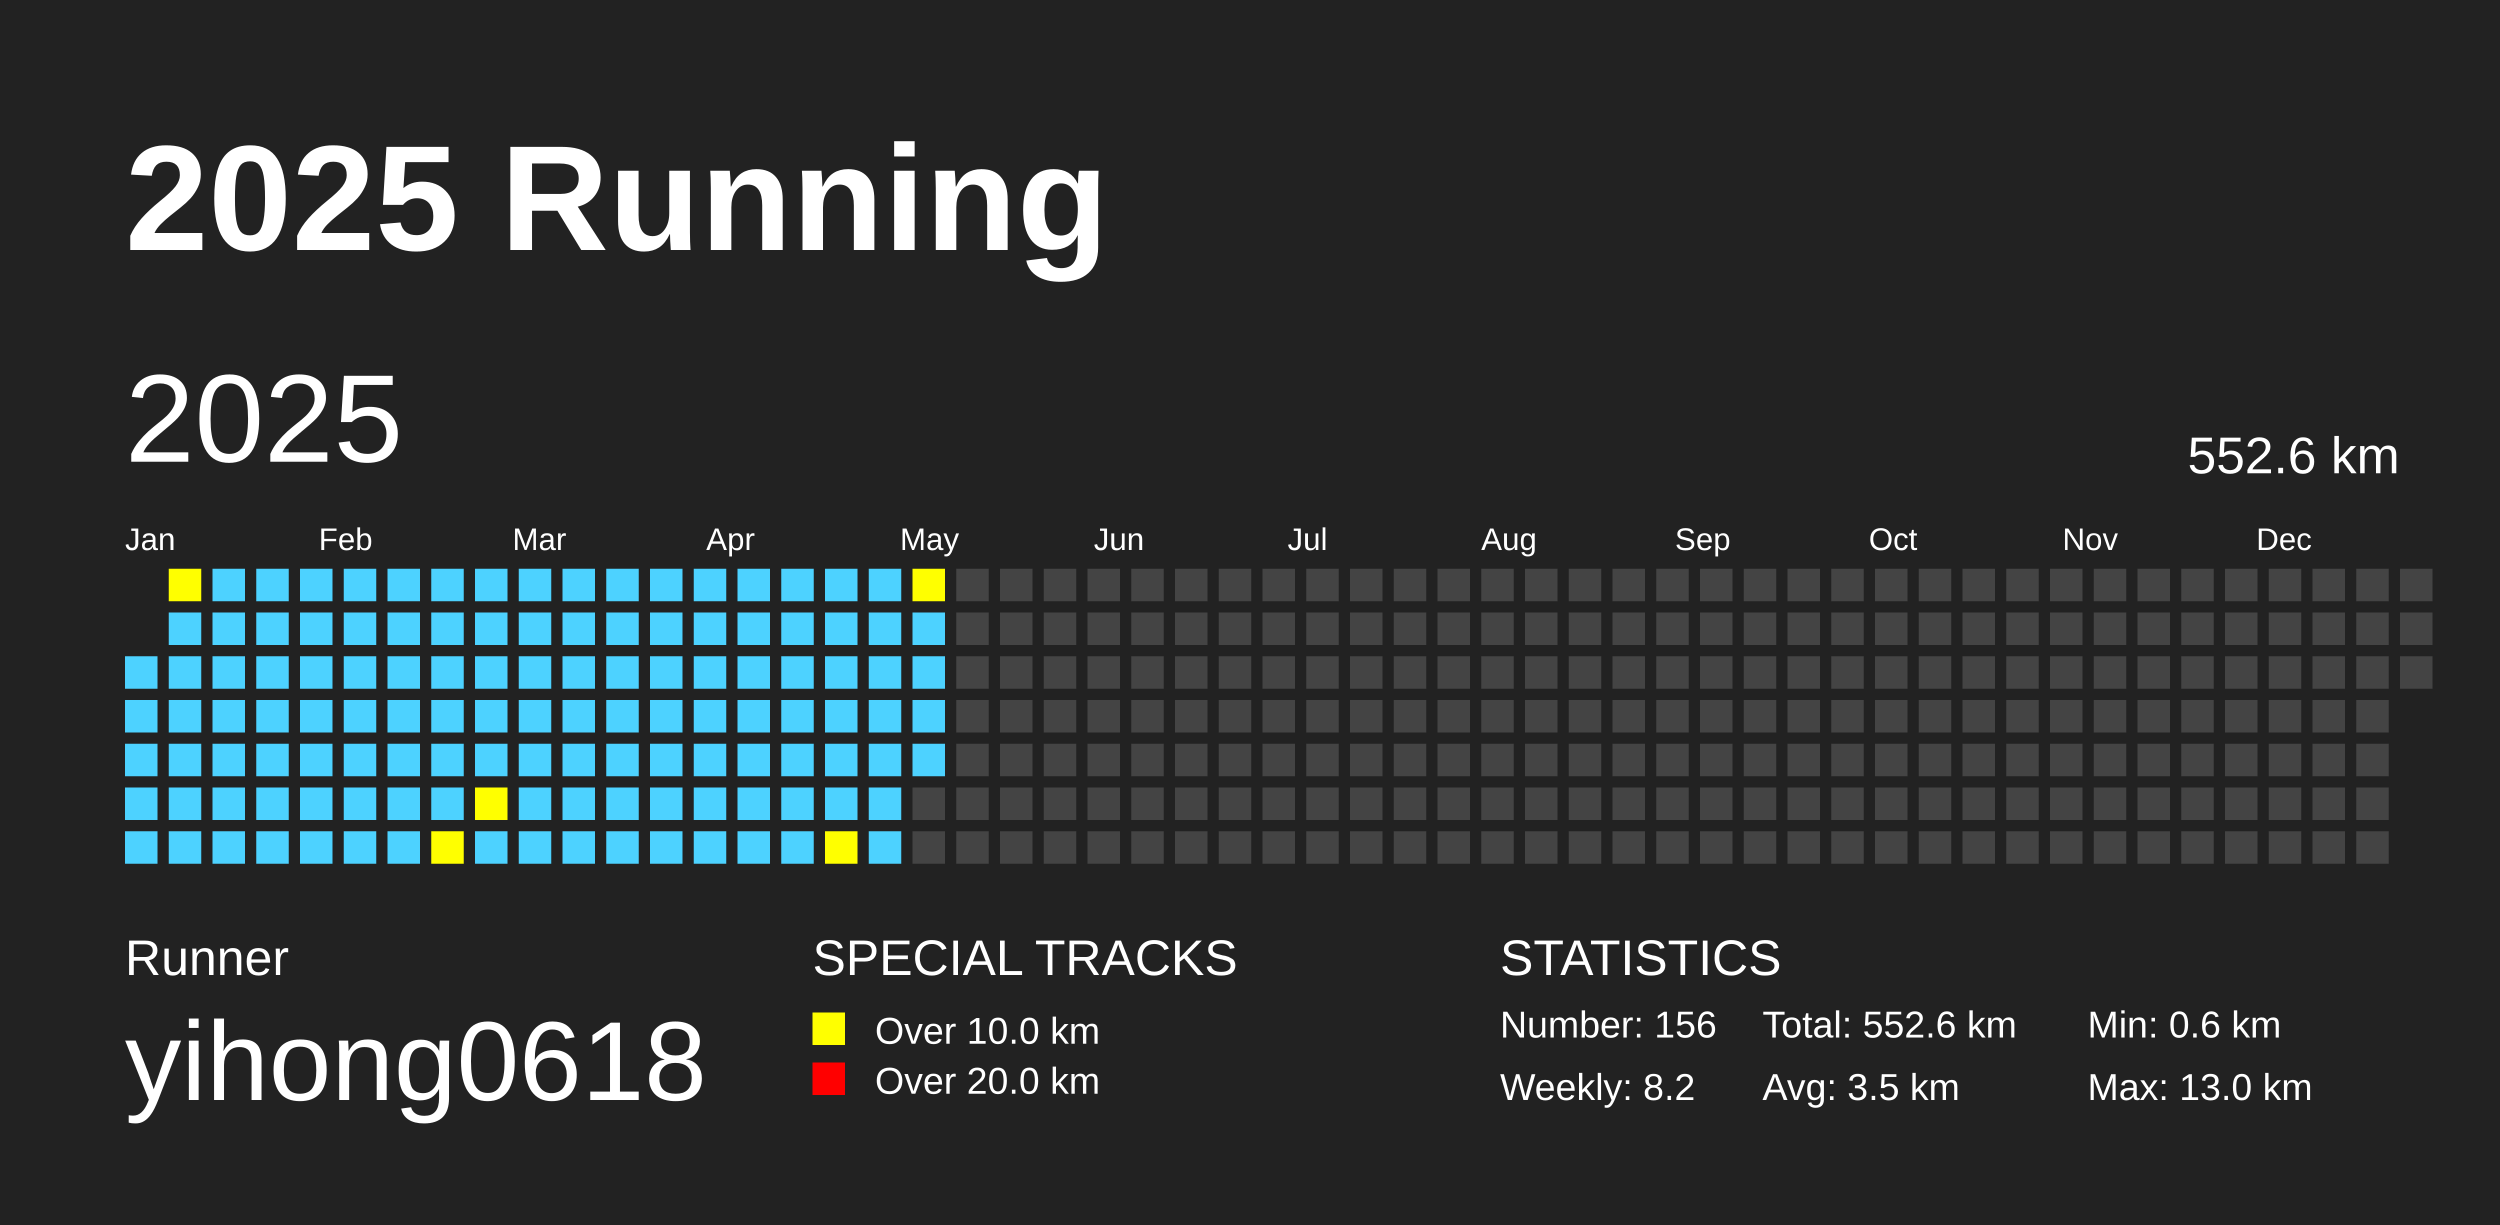
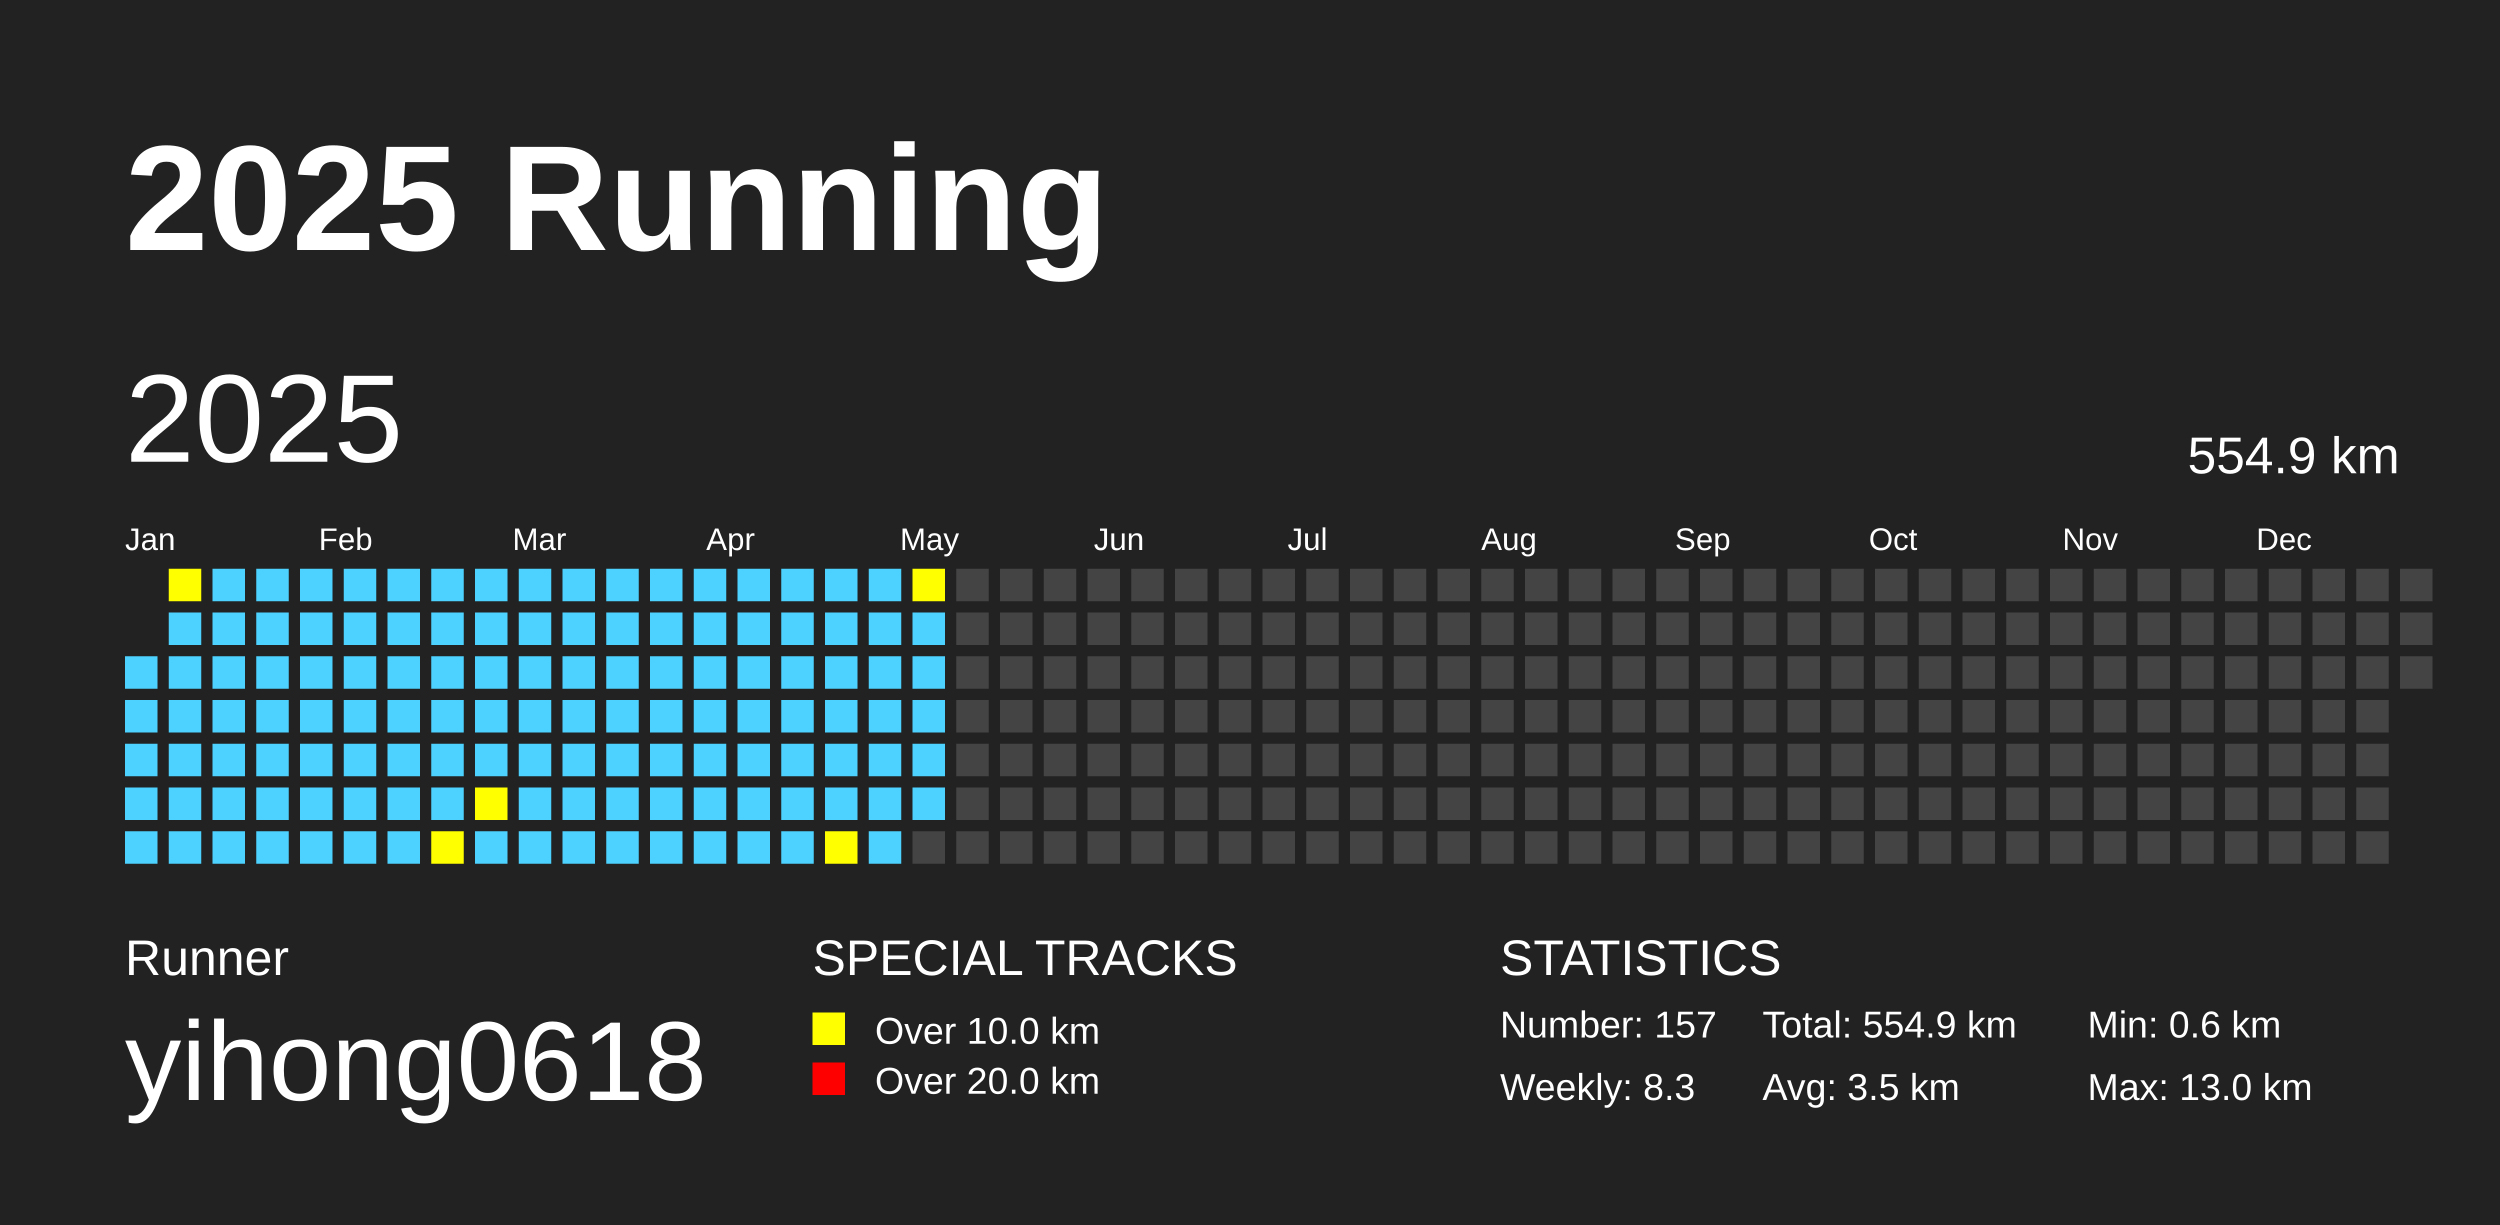
<svg xmlns="http://www.w3.org/2000/svg" baseProfile="full" height="98mm" version="1.1" viewBox="0,0,200,98" width="200mm">
  <defs />
  <rect fill="#222222" height="98" width="200" x="0" y="0" />
  <text fill="#FFFFFF" style="font-size:12px; font-family:Arial; font-weight:bold;" x="10" y="20">2025 Running</text>
  <text fill="#FFFFFF" style="font-size:4px; font-family:Arial" x="10" y="78">Runner</text>
  <text fill="#FFFFFF" style="font-size:9px; font-family:Arial" x="10" y="88">yihong0618</text>
  <text fill="#FFFFFF" style="font-size:4px; font-family:Arial" x="65" y="78">SPECIAL TRACKS</text>
  <rect fill="yellow" height="2.6" width="2.6" x="65" y="81" />
  <text fill="#FFFFFF" style="font-size:3px; font-family:Arial" x="70" y="83.5">Over 10.0 km</text>
  <rect fill="red" height="2.6" width="2.6" x="65" y="85" />
  <text fill="#FFFFFF" style="font-size:3px; font-family:Arial" x="70" y="87.5">Over 20.0 km</text>
  <text fill="#FFFFFF" style="font-size:4px; font-family:Arial" x="120" y="78">STATISTICS</text>
-   <text fill="#FFFFFF" style="font-size:3px; font-family:Arial" x="120" y="83">Number: 156</text>
-   <text fill="#FFFFFF" style="font-size:3px; font-family:Arial" x="120" y="88">Weekly: 8.2</text>
-   <text fill="#FFFFFF" style="font-size:3px; font-family:Arial" x="141" y="83">Total: 552.6 km</text>
+   <text fill="#FFFFFF" style="font-size:3px; font-family:Arial" x="120" y="83">Number: 157</text>
+   <text fill="#FFFFFF" style="font-size:3px; font-family:Arial" x="120" y="88">Weekly: 8.3</text>
+   <text fill="#FFFFFF" style="font-size:3px; font-family:Arial" x="141" y="83">Total: 554.9 km</text>
  <text fill="#FFFFFF" style="font-size:3px; font-family:Arial" x="141" y="88">Avg: 3.5 km</text>
  <text fill="#FFFFFF" style="font-size:3px; font-family:Arial" x="167" y="83">Min: 0.6 km</text>
  <text fill="#FFFFFF" style="font-size:3px; font-family:Arial" x="167" y="88">Max: 13.0 km</text>
  <text dominant-baseline="hanging" fill="#FFFFFF" style="font-size:10.0px; font-family:Arial;" x="10" y="30">2025</text>
-   <text dominant-baseline="hanging" fill="#FFFFFF" style="font-size:4.125px; font-family:Arial;" x="175" y="35">552.6 km</text>
+   <text dominant-baseline="hanging" fill="#FFFFFF" style="font-size:4.125px; font-family:Arial;" x="175" y="35">554.9 km</text>
  <text fill="#FFFFFF" style="font-size:2.5px; font-family:Arial" x="10.0" y="44">Jan</text>
  <text fill="#FFFFFF" style="font-size:2.5px; font-family:Arial" x="25.5" y="44">Feb</text>
  <text fill="#FFFFFF" style="font-size:2.5px; font-family:Arial" x="41.0" y="44">Mar</text>
  <text fill="#FFFFFF" style="font-size:2.5px; font-family:Arial" x="56.5" y="44">Apr</text>
  <text fill="#FFFFFF" style="font-size:2.5px; font-family:Arial" x="72.0" y="44">May</text>
  <text fill="#FFFFFF" style="font-size:2.5px; font-family:Arial" x="87.5" y="44">Jun</text>
  <text fill="#FFFFFF" style="font-size:2.5px; font-family:Arial" x="103.0" y="44">Jul</text>
  <text fill="#FFFFFF" style="font-size:2.5px; font-family:Arial" x="118.5" y="44">Aug</text>
  <text fill="#FFFFFF" style="font-size:2.5px; font-family:Arial" x="134.0" y="44">Sep</text>
  <text fill="#FFFFFF" style="font-size:2.5px; font-family:Arial" x="149.5" y="44">Oct</text>
  <text fill="#FFFFFF" style="font-size:2.5px; font-family:Arial" x="165.0" y="44">Nov</text>
  <text fill="#FFFFFF" style="font-size:2.5px; font-family:Arial" x="180.5" y="44">Dec</text>
  <rect fill="#4DD2FF" height="2.6" width="2.6" x="10.0" y="52.5" />
  <rect fill="#4DD2FF" height="2.6" width="2.6" x="10.0" y="56.0" />
  <rect fill="#4DD2FF" height="2.6" width="2.6" x="10.0" y="59.5" />
  <rect fill="#4DD2FF" height="2.6" width="2.6" x="10.0" y="63.0" />
  <rect fill="#4DD2FF" height="2.6" width="2.6" x="10.0" y="66.5" />
  <rect fill="yellow" height="2.6" width="2.6" x="13.5" y="45.5" />
  <rect fill="#4DD2FF" height="2.6" width="2.6" x="13.5" y="49.0" />
  <rect fill="#4DD2FF" height="2.6" width="2.6" x="13.5" y="52.5" />
  <rect fill="#4DD2FF" height="2.6" width="2.6" x="13.5" y="56.0" />
  <rect fill="#4DD2FF" height="2.6" width="2.6" x="13.5" y="59.5" />
  <rect fill="#4DD2FF" height="2.6" width="2.6" x="13.5" y="63.0" />
  <rect fill="#4DD2FF" height="2.6" width="2.6" x="13.5" y="66.5" />
  <rect fill="#4DD2FF" height="2.6" width="2.6" x="17.0" y="45.5" />
  <rect fill="#4DD2FF" height="2.6" width="2.6" x="17.0" y="49.0" />
  <rect fill="#4DD2FF" height="2.6" width="2.6" x="17.0" y="52.5" />
  <rect fill="#4DD2FF" height="2.6" width="2.6" x="17.0" y="56.0" />
  <rect fill="#4DD2FF" height="2.6" width="2.6" x="17.0" y="59.5" />
  <rect fill="#4DD2FF" height="2.6" width="2.6" x="17.0" y="63.0" />
  <rect fill="#4DD2FF" height="2.6" width="2.6" x="17.0" y="66.5" />
  <rect fill="#4DD2FF" height="2.6" width="2.6" x="20.5" y="45.5" />
  <rect fill="#4DD2FF" height="2.6" width="2.6" x="20.5" y="49.0" />
  <rect fill="#4DD2FF" height="2.6" width="2.6" x="20.5" y="52.5" />
  <rect fill="#4DD2FF" height="2.6" width="2.6" x="20.5" y="56.0" />
  <rect fill="#4DD2FF" height="2.6" width="2.6" x="20.5" y="59.5" />
  <rect fill="#4DD2FF" height="2.6" width="2.6" x="20.5" y="63.0" />
  <rect fill="#4DD2FF" height="2.6" width="2.6" x="20.5" y="66.5" />
  <rect fill="#4DD2FF" height="2.6" width="2.6" x="24.0" y="45.5" />
  <rect fill="#4DD2FF" height="2.6" width="2.6" x="24.0" y="49.0" />
  <rect fill="#4DD2FF" height="2.6" width="2.6" x="24.0" y="52.5" />
  <rect fill="#4DD2FF" height="2.6" width="2.6" x="24.0" y="56.0" />
  <rect fill="#4DD2FF" height="2.6" width="2.6" x="24.0" y="59.5" />
  <rect fill="#4DD2FF" height="2.6" width="2.6" x="24.0" y="63.0" />
  <rect fill="#4DD2FF" height="2.6" width="2.6" x="24.0" y="66.5" />
  <rect fill="#4DD2FF" height="2.6" width="2.6" x="27.5" y="45.5" />
  <rect fill="#4DD2FF" height="2.6" width="2.6" x="27.5" y="49.0" />
  <rect fill="#4DD2FF" height="2.6" width="2.6" x="27.5" y="52.5" />
  <rect fill="#4DD2FF" height="2.6" width="2.6" x="27.5" y="56.0" />
  <rect fill="#4DD2FF" height="2.6" width="2.6" x="27.5" y="59.5" />
  <rect fill="#4DD2FF" height="2.6" width="2.6" x="27.5" y="63.0" />
  <rect fill="#4DD2FF" height="2.6" width="2.6" x="27.5" y="66.5" />
  <rect fill="#4DD2FF" height="2.6" width="2.6" x="31.0" y="45.5" />
  <rect fill="#4DD2FF" height="2.6" width="2.6" x="31.0" y="49.0" />
  <rect fill="#4DD2FF" height="2.6" width="2.6" x="31.0" y="52.5" />
  <rect fill="#4DD2FF" height="2.6" width="2.6" x="31.0" y="56.0" />
  <rect fill="#4DD2FF" height="2.6" width="2.6" x="31.0" y="59.5" />
  <rect fill="#4DD2FF" height="2.6" width="2.6" x="31.0" y="63.0" />
  <rect fill="#4DD2FF" height="2.6" width="2.6" x="31.0" y="66.5" />
  <rect fill="#4DD2FF" height="2.6" width="2.6" x="34.5" y="45.5" />
  <rect fill="#4DD2FF" height="2.6" width="2.6" x="34.5" y="49.0" />
  <rect fill="#4DD2FF" height="2.6" width="2.6" x="34.5" y="52.5" />
  <rect fill="#4DD2FF" height="2.6" width="2.6" x="34.5" y="56.0" />
  <rect fill="#4DD2FF" height="2.6" width="2.6" x="34.5" y="59.5" />
  <rect fill="#4DD2FF" height="2.6" width="2.6" x="34.5" y="63.0" />
  <rect fill="yellow" height="2.6" width="2.6" x="34.5" y="66.5" />
  <rect fill="#4DD2FF" height="2.6" width="2.6" x="38.0" y="45.5" />
  <rect fill="#4DD2FF" height="2.6" width="2.6" x="38.0" y="49.0" />
  <rect fill="#4DD2FF" height="2.6" width="2.6" x="38.0" y="52.5" />
  <rect fill="#4DD2FF" height="2.6" width="2.6" x="38.0" y="56.0" />
  <rect fill="#4DD2FF" height="2.6" width="2.6" x="38.0" y="59.5" />
  <rect fill="yellow" height="2.6" width="2.6" x="38.0" y="63.0" />
  <rect fill="#4DD2FF" height="2.6" width="2.6" x="38.0" y="66.5" />
  <rect fill="#4DD2FF" height="2.6" width="2.6" x="41.5" y="45.5" />
  <rect fill="#4DD2FF" height="2.6" width="2.6" x="41.5" y="49.0" />
  <rect fill="#4DD2FF" height="2.6" width="2.6" x="41.5" y="52.5" />
  <rect fill="#4DD2FF" height="2.6" width="2.6" x="41.5" y="56.0" />
  <rect fill="#4DD2FF" height="2.6" width="2.6" x="41.5" y="59.5" />
  <rect fill="#4DD2FF" height="2.6" width="2.6" x="41.5" y="63.0" />
  <rect fill="#4DD2FF" height="2.6" width="2.6" x="41.5" y="66.5" />
  <rect fill="#4DD2FF" height="2.6" width="2.6" x="45.0" y="45.5" />
  <rect fill="#4DD2FF" height="2.6" width="2.6" x="45.0" y="49.0" />
  <rect fill="#4DD2FF" height="2.6" width="2.6" x="45.0" y="52.5" />
  <rect fill="#4DD2FF" height="2.6" width="2.6" x="45.0" y="56.0" />
  <rect fill="#4DD2FF" height="2.6" width="2.6" x="45.0" y="59.5" />
  <rect fill="#4DD2FF" height="2.6" width="2.6" x="45.0" y="63.0" />
  <rect fill="#4DD2FF" height="2.6" width="2.6" x="45.0" y="66.5" />
  <rect fill="#4DD2FF" height="2.6" width="2.6" x="48.5" y="45.5" />
  <rect fill="#4DD2FF" height="2.6" width="2.6" x="48.5" y="49.0" />
  <rect fill="#4DD2FF" height="2.6" width="2.6" x="48.5" y="52.5" />
  <rect fill="#4DD2FF" height="2.6" width="2.6" x="48.5" y="56.0" />
  <rect fill="#4DD2FF" height="2.6" width="2.6" x="48.5" y="59.5" />
  <rect fill="#4DD2FF" height="2.6" width="2.6" x="48.5" y="63.0" />
  <rect fill="#4DD2FF" height="2.6" width="2.6" x="48.5" y="66.5" />
  <rect fill="#4DD2FF" height="2.6" width="2.6" x="52.0" y="45.5" />
  <rect fill="#4DD2FF" height="2.6" width="2.6" x="52.0" y="49.0" />
  <rect fill="#4DD2FF" height="2.6" width="2.6" x="52.0" y="52.5" />
  <rect fill="#4DD2FF" height="2.6" width="2.6" x="52.0" y="56.0" />
  <rect fill="#4DD2FF" height="2.6" width="2.6" x="52.0" y="59.5" />
  <rect fill="#4DD2FF" height="2.6" width="2.6" x="52.0" y="63.0" />
  <rect fill="#4DD2FF" height="2.6" width="2.6" x="52.0" y="66.5" />
  <rect fill="#4DD2FF" height="2.6" width="2.6" x="55.5" y="45.5" />
  <rect fill="#4DD2FF" height="2.6" width="2.6" x="55.5" y="49.0" />
  <rect fill="#4DD2FF" height="2.6" width="2.6" x="55.5" y="52.5" />
  <rect fill="#4DD2FF" height="2.6" width="2.6" x="55.5" y="56.0" />
  <rect fill="#4DD2FF" height="2.6" width="2.6" x="55.5" y="59.5" />
  <rect fill="#4DD2FF" height="2.6" width="2.6" x="55.5" y="63.0" />
  <rect fill="#4DD2FF" height="2.6" width="2.6" x="55.5" y="66.5" />
  <rect fill="#4DD2FF" height="2.6" width="2.6" x="59.0" y="45.5" />
  <rect fill="#4DD2FF" height="2.6" width="2.6" x="59.0" y="49.0" />
  <rect fill="#4DD2FF" height="2.6" width="2.6" x="59.0" y="52.5" />
  <rect fill="#4DD2FF" height="2.6" width="2.6" x="59.0" y="56.0" />
  <rect fill="#4DD2FF" height="2.6" width="2.6" x="59.0" y="59.5" />
  <rect fill="#4DD2FF" height="2.6" width="2.6" x="59.0" y="63.0" />
  <rect fill="#4DD2FF" height="2.6" width="2.6" x="59.0" y="66.5" />
  <rect fill="#4DD2FF" height="2.6" width="2.6" x="62.5" y="45.5" />
  <rect fill="#4DD2FF" height="2.6" width="2.6" x="62.5" y="49.0" />
  <rect fill="#4DD2FF" height="2.6" width="2.6" x="62.5" y="52.5" />
  <rect fill="#4DD2FF" height="2.6" width="2.6" x="62.5" y="56.0" />
  <rect fill="#4DD2FF" height="2.6" width="2.6" x="62.5" y="59.5" />
  <rect fill="#4DD2FF" height="2.6" width="2.6" x="62.5" y="63.0" />
  <rect fill="#4DD2FF" height="2.6" width="2.6" x="62.5" y="66.5" />
  <rect fill="#4DD2FF" height="2.6" width="2.6" x="66.0" y="45.5" />
  <rect fill="#4DD2FF" height="2.6" width="2.6" x="66.0" y="49.0" />
  <rect fill="#4DD2FF" height="2.6" width="2.6" x="66.0" y="52.5" />
  <rect fill="#4DD2FF" height="2.6" width="2.6" x="66.0" y="56.0" />
  <rect fill="#4DD2FF" height="2.6" width="2.6" x="66.0" y="59.5" />
  <rect fill="#4DD2FF" height="2.6" width="2.6" x="66.0" y="63.0" />
  <rect fill="yellow" height="2.6" width="2.6" x="66.0" y="66.5" />
  <rect fill="#4DD2FF" height="2.6" width="2.6" x="69.5" y="45.5" />
  <rect fill="#4DD2FF" height="2.6" width="2.6" x="69.5" y="49.0" />
  <rect fill="#4DD2FF" height="2.6" width="2.6" x="69.5" y="52.5" />
  <rect fill="#4DD2FF" height="2.6" width="2.6" x="69.5" y="56.0" />
  <rect fill="#4DD2FF" height="2.6" width="2.6" x="69.5" y="59.5" />
  <rect fill="#4DD2FF" height="2.6" width="2.6" x="69.5" y="63.0" />
  <rect fill="#4DD2FF" height="2.6" width="2.6" x="69.5" y="66.5" />
  <rect fill="yellow" height="2.6" width="2.6" x="73.0" y="45.5" />
  <rect fill="#4DD2FF" height="2.6" width="2.6" x="73.0" y="49.0" />
  <rect fill="#4DD2FF" height="2.6" width="2.6" x="73.0" y="52.5" />
  <rect fill="#4DD2FF" height="2.6" width="2.6" x="73.0" y="56.0" />
  <rect fill="#4DD2FF" height="2.6" width="2.6" x="73.0" y="59.5" />
-   <rect fill="#444444" height="2.6" width="2.6" x="73.0" y="63.0" />
+   <rect fill="#4DD2FF" height="2.6" width="2.6" x="73.0" y="63.0" />
  <rect fill="#444444" height="2.6" width="2.6" x="73.0" y="66.5" />
  <rect fill="#444444" height="2.6" width="2.6" x="76.5" y="45.5" />
  <rect fill="#444444" height="2.6" width="2.6" x="76.5" y="49.0" />
  <rect fill="#444444" height="2.6" width="2.6" x="76.5" y="52.5" />
  <rect fill="#444444" height="2.6" width="2.6" x="76.5" y="56.0" />
  <rect fill="#444444" height="2.6" width="2.6" x="76.5" y="59.5" />
  <rect fill="#444444" height="2.6" width="2.6" x="76.5" y="63.0" />
  <rect fill="#444444" height="2.6" width="2.6" x="76.5" y="66.5" />
  <rect fill="#444444" height="2.6" width="2.6" x="80.0" y="45.5" />
  <rect fill="#444444" height="2.6" width="2.6" x="80.0" y="49.0" />
  <rect fill="#444444" height="2.6" width="2.6" x="80.0" y="52.5" />
  <rect fill="#444444" height="2.6" width="2.6" x="80.0" y="56.0" />
  <rect fill="#444444" height="2.6" width="2.6" x="80.0" y="59.5" />
  <rect fill="#444444" height="2.6" width="2.6" x="80.0" y="63.0" />
  <rect fill="#444444" height="2.6" width="2.6" x="80.0" y="66.5" />
  <rect fill="#444444" height="2.6" width="2.6" x="83.5" y="45.5" />
  <rect fill="#444444" height="2.6" width="2.6" x="83.5" y="49.0" />
  <rect fill="#444444" height="2.6" width="2.6" x="83.5" y="52.5" />
  <rect fill="#444444" height="2.6" width="2.6" x="83.5" y="56.0" />
  <rect fill="#444444" height="2.6" width="2.6" x="83.5" y="59.5" />
  <rect fill="#444444" height="2.6" width="2.6" x="83.5" y="63.0" />
  <rect fill="#444444" height="2.6" width="2.6" x="83.5" y="66.5" />
  <rect fill="#444444" height="2.6" width="2.6" x="87.0" y="45.5" />
  <rect fill="#444444" height="2.6" width="2.6" x="87.0" y="49.0" />
  <rect fill="#444444" height="2.6" width="2.6" x="87.0" y="52.5" />
  <rect fill="#444444" height="2.6" width="2.6" x="87.0" y="56.0" />
  <rect fill="#444444" height="2.6" width="2.6" x="87.0" y="59.5" />
  <rect fill="#444444" height="2.6" width="2.6" x="87.0" y="63.0" />
  <rect fill="#444444" height="2.6" width="2.6" x="87.0" y="66.5" />
  <rect fill="#444444" height="2.6" width="2.6" x="90.5" y="45.5" />
  <rect fill="#444444" height="2.6" width="2.6" x="90.5" y="49.0" />
  <rect fill="#444444" height="2.6" width="2.6" x="90.5" y="52.5" />
  <rect fill="#444444" height="2.6" width="2.6" x="90.5" y="56.0" />
  <rect fill="#444444" height="2.6" width="2.6" x="90.5" y="59.5" />
  <rect fill="#444444" height="2.6" width="2.6" x="90.5" y="63.0" />
  <rect fill="#444444" height="2.6" width="2.6" x="90.5" y="66.5" />
  <rect fill="#444444" height="2.6" width="2.6" x="94.0" y="45.5" />
  <rect fill="#444444" height="2.6" width="2.6" x="94.0" y="49.0" />
  <rect fill="#444444" height="2.6" width="2.6" x="94.0" y="52.5" />
  <rect fill="#444444" height="2.6" width="2.6" x="94.0" y="56.0" />
  <rect fill="#444444" height="2.6" width="2.6" x="94.0" y="59.5" />
  <rect fill="#444444" height="2.6" width="2.6" x="94.0" y="63.0" />
  <rect fill="#444444" height="2.6" width="2.6" x="94.0" y="66.5" />
  <rect fill="#444444" height="2.6" width="2.6" x="97.5" y="45.5" />
  <rect fill="#444444" height="2.6" width="2.6" x="97.5" y="49.0" />
  <rect fill="#444444" height="2.6" width="2.6" x="97.5" y="52.5" />
  <rect fill="#444444" height="2.6" width="2.6" x="97.5" y="56.0" />
  <rect fill="#444444" height="2.6" width="2.6" x="97.5" y="59.5" />
  <rect fill="#444444" height="2.6" width="2.6" x="97.5" y="63.0" />
  <rect fill="#444444" height="2.6" width="2.6" x="97.5" y="66.5" />
  <rect fill="#444444" height="2.6" width="2.6" x="101.0" y="45.5" />
  <rect fill="#444444" height="2.6" width="2.6" x="101.0" y="49.0" />
  <rect fill="#444444" height="2.6" width="2.6" x="101.0" y="52.5" />
  <rect fill="#444444" height="2.6" width="2.6" x="101.0" y="56.0" />
  <rect fill="#444444" height="2.6" width="2.6" x="101.0" y="59.5" />
  <rect fill="#444444" height="2.6" width="2.6" x="101.0" y="63.0" />
  <rect fill="#444444" height="2.6" width="2.6" x="101.0" y="66.5" />
  <rect fill="#444444" height="2.6" width="2.6" x="104.5" y="45.5" />
  <rect fill="#444444" height="2.6" width="2.6" x="104.5" y="49.0" />
  <rect fill="#444444" height="2.6" width="2.6" x="104.5" y="52.5" />
  <rect fill="#444444" height="2.6" width="2.6" x="104.5" y="56.0" />
  <rect fill="#444444" height="2.6" width="2.6" x="104.5" y="59.5" />
  <rect fill="#444444" height="2.6" width="2.6" x="104.5" y="63.0" />
  <rect fill="#444444" height="2.6" width="2.6" x="104.5" y="66.5" />
  <rect fill="#444444" height="2.6" width="2.6" x="108.0" y="45.5" />
  <rect fill="#444444" height="2.6" width="2.6" x="108.0" y="49.0" />
  <rect fill="#444444" height="2.6" width="2.6" x="108.0" y="52.5" />
  <rect fill="#444444" height="2.6" width="2.6" x="108.0" y="56.0" />
  <rect fill="#444444" height="2.6" width="2.6" x="108.0" y="59.5" />
  <rect fill="#444444" height="2.6" width="2.6" x="108.0" y="63.0" />
  <rect fill="#444444" height="2.6" width="2.6" x="108.0" y="66.5" />
  <rect fill="#444444" height="2.6" width="2.6" x="111.5" y="45.5" />
  <rect fill="#444444" height="2.6" width="2.6" x="111.5" y="49.0" />
  <rect fill="#444444" height="2.6" width="2.6" x="111.5" y="52.5" />
  <rect fill="#444444" height="2.6" width="2.6" x="111.5" y="56.0" />
  <rect fill="#444444" height="2.6" width="2.6" x="111.5" y="59.5" />
  <rect fill="#444444" height="2.6" width="2.6" x="111.5" y="63.0" />
  <rect fill="#444444" height="2.6" width="2.6" x="111.5" y="66.5" />
  <rect fill="#444444" height="2.6" width="2.6" x="115.0" y="45.5" />
  <rect fill="#444444" height="2.6" width="2.6" x="115.0" y="49.0" />
  <rect fill="#444444" height="2.6" width="2.6" x="115.0" y="52.5" />
  <rect fill="#444444" height="2.6" width="2.6" x="115.0" y="56.0" />
  <rect fill="#444444" height="2.6" width="2.6" x="115.0" y="59.5" />
  <rect fill="#444444" height="2.6" width="2.6" x="115.0" y="63.0" />
  <rect fill="#444444" height="2.6" width="2.6" x="115.0" y="66.5" />
  <rect fill="#444444" height="2.6" width="2.6" x="118.5" y="45.5" />
  <rect fill="#444444" height="2.6" width="2.6" x="118.5" y="49.0" />
  <rect fill="#444444" height="2.6" width="2.6" x="118.5" y="52.5" />
  <rect fill="#444444" height="2.6" width="2.6" x="118.5" y="56.0" />
  <rect fill="#444444" height="2.6" width="2.6" x="118.5" y="59.5" />
  <rect fill="#444444" height="2.6" width="2.6" x="118.5" y="63.0" />
  <rect fill="#444444" height="2.6" width="2.6" x="118.5" y="66.5" />
  <rect fill="#444444" height="2.6" width="2.6" x="122.0" y="45.5" />
  <rect fill="#444444" height="2.6" width="2.6" x="122.0" y="49.0" />
  <rect fill="#444444" height="2.6" width="2.6" x="122.0" y="52.5" />
  <rect fill="#444444" height="2.6" width="2.6" x="122.0" y="56.0" />
  <rect fill="#444444" height="2.6" width="2.6" x="122.0" y="59.5" />
  <rect fill="#444444" height="2.6" width="2.6" x="122.0" y="63.0" />
  <rect fill="#444444" height="2.6" width="2.6" x="122.0" y="66.5" />
  <rect fill="#444444" height="2.6" width="2.6" x="125.5" y="45.5" />
  <rect fill="#444444" height="2.6" width="2.6" x="125.5" y="49.0" />
  <rect fill="#444444" height="2.6" width="2.6" x="125.5" y="52.5" />
  <rect fill="#444444" height="2.6" width="2.6" x="125.5" y="56.0" />
  <rect fill="#444444" height="2.6" width="2.6" x="125.5" y="59.5" />
  <rect fill="#444444" height="2.6" width="2.6" x="125.5" y="63.0" />
  <rect fill="#444444" height="2.6" width="2.6" x="125.5" y="66.5" />
  <rect fill="#444444" height="2.6" width="2.6" x="129.0" y="45.5" />
  <rect fill="#444444" height="2.6" width="2.6" x="129.0" y="49.0" />
  <rect fill="#444444" height="2.6" width="2.6" x="129.0" y="52.5" />
  <rect fill="#444444" height="2.6" width="2.6" x="129.0" y="56.0" />
  <rect fill="#444444" height="2.6" width="2.6" x="129.0" y="59.5" />
  <rect fill="#444444" height="2.6" width="2.6" x="129.0" y="63.0" />
  <rect fill="#444444" height="2.6" width="2.6" x="129.0" y="66.5" />
  <rect fill="#444444" height="2.6" width="2.6" x="132.5" y="45.5" />
  <rect fill="#444444" height="2.6" width="2.6" x="132.5" y="49.0" />
  <rect fill="#444444" height="2.6" width="2.6" x="132.5" y="52.5" />
  <rect fill="#444444" height="2.6" width="2.6" x="132.5" y="56.0" />
  <rect fill="#444444" height="2.6" width="2.6" x="132.5" y="59.5" />
  <rect fill="#444444" height="2.6" width="2.6" x="132.5" y="63.0" />
  <rect fill="#444444" height="2.6" width="2.6" x="132.5" y="66.5" />
  <rect fill="#444444" height="2.6" width="2.6" x="136.0" y="45.5" />
  <rect fill="#444444" height="2.6" width="2.6" x="136.0" y="49.0" />
  <rect fill="#444444" height="2.6" width="2.6" x="136.0" y="52.5" />
  <rect fill="#444444" height="2.6" width="2.6" x="136.0" y="56.0" />
  <rect fill="#444444" height="2.6" width="2.6" x="136.0" y="59.5" />
  <rect fill="#444444" height="2.6" width="2.6" x="136.0" y="63.0" />
  <rect fill="#444444" height="2.6" width="2.6" x="136.0" y="66.5" />
  <rect fill="#444444" height="2.6" width="2.6" x="139.5" y="45.5" />
  <rect fill="#444444" height="2.6" width="2.6" x="139.5" y="49.0" />
  <rect fill="#444444" height="2.6" width="2.6" x="139.5" y="52.5" />
  <rect fill="#444444" height="2.6" width="2.6" x="139.5" y="56.0" />
  <rect fill="#444444" height="2.6" width="2.6" x="139.5" y="59.5" />
  <rect fill="#444444" height="2.6" width="2.6" x="139.5" y="63.0" />
  <rect fill="#444444" height="2.6" width="2.6" x="139.5" y="66.5" />
  <rect fill="#444444" height="2.6" width="2.6" x="143.0" y="45.5" />
  <rect fill="#444444" height="2.6" width="2.6" x="143.0" y="49.0" />
  <rect fill="#444444" height="2.6" width="2.6" x="143.0" y="52.5" />
  <rect fill="#444444" height="2.6" width="2.6" x="143.0" y="56.0" />
  <rect fill="#444444" height="2.6" width="2.6" x="143.0" y="59.5" />
  <rect fill="#444444" height="2.6" width="2.6" x="143.0" y="63.0" />
  <rect fill="#444444" height="2.6" width="2.6" x="143.0" y="66.5" />
  <rect fill="#444444" height="2.6" width="2.6" x="146.5" y="45.5" />
  <rect fill="#444444" height="2.6" width="2.6" x="146.5" y="49.0" />
  <rect fill="#444444" height="2.6" width="2.6" x="146.5" y="52.5" />
  <rect fill="#444444" height="2.6" width="2.6" x="146.5" y="56.0" />
  <rect fill="#444444" height="2.6" width="2.6" x="146.5" y="59.5" />
  <rect fill="#444444" height="2.6" width="2.6" x="146.5" y="63.0" />
  <rect fill="#444444" height="2.6" width="2.6" x="146.5" y="66.5" />
  <rect fill="#444444" height="2.6" width="2.6" x="150.0" y="45.5" />
  <rect fill="#444444" height="2.6" width="2.6" x="150.0" y="49.0" />
  <rect fill="#444444" height="2.6" width="2.6" x="150.0" y="52.5" />
  <rect fill="#444444" height="2.6" width="2.6" x="150.0" y="56.0" />
  <rect fill="#444444" height="2.6" width="2.6" x="150.0" y="59.5" />
  <rect fill="#444444" height="2.6" width="2.6" x="150.0" y="63.0" />
  <rect fill="#444444" height="2.6" width="2.6" x="150.0" y="66.5" />
  <rect fill="#444444" height="2.6" width="2.6" x="153.5" y="45.5" />
  <rect fill="#444444" height="2.6" width="2.6" x="153.5" y="49.0" />
  <rect fill="#444444" height="2.6" width="2.6" x="153.5" y="52.5" />
  <rect fill="#444444" height="2.6" width="2.6" x="153.5" y="56.0" />
  <rect fill="#444444" height="2.6" width="2.6" x="153.5" y="59.5" />
  <rect fill="#444444" height="2.6" width="2.6" x="153.5" y="63.0" />
  <rect fill="#444444" height="2.6" width="2.6" x="153.5" y="66.5" />
  <rect fill="#444444" height="2.6" width="2.6" x="157.0" y="45.5" />
  <rect fill="#444444" height="2.6" width="2.6" x="157.0" y="49.0" />
  <rect fill="#444444" height="2.6" width="2.6" x="157.0" y="52.5" />
  <rect fill="#444444" height="2.6" width="2.6" x="157.0" y="56.0" />
  <rect fill="#444444" height="2.6" width="2.6" x="157.0" y="59.5" />
  <rect fill="#444444" height="2.6" width="2.6" x="157.0" y="63.0" />
  <rect fill="#444444" height="2.6" width="2.6" x="157.0" y="66.5" />
  <rect fill="#444444" height="2.6" width="2.6" x="160.5" y="45.5" />
  <rect fill="#444444" height="2.6" width="2.6" x="160.5" y="49.0" />
  <rect fill="#444444" height="2.6" width="2.6" x="160.5" y="52.5" />
  <rect fill="#444444" height="2.6" width="2.6" x="160.5" y="56.0" />
  <rect fill="#444444" height="2.6" width="2.6" x="160.5" y="59.5" />
  <rect fill="#444444" height="2.6" width="2.6" x="160.5" y="63.0" />
  <rect fill="#444444" height="2.6" width="2.6" x="160.5" y="66.5" />
  <rect fill="#444444" height="2.6" width="2.6" x="164.0" y="45.5" />
  <rect fill="#444444" height="2.6" width="2.6" x="164.0" y="49.0" />
  <rect fill="#444444" height="2.6" width="2.6" x="164.0" y="52.5" />
  <rect fill="#444444" height="2.6" width="2.6" x="164.0" y="56.0" />
  <rect fill="#444444" height="2.6" width="2.6" x="164.0" y="59.5" />
  <rect fill="#444444" height="2.6" width="2.6" x="164.0" y="63.0" />
  <rect fill="#444444" height="2.6" width="2.6" x="164.0" y="66.5" />
  <rect fill="#444444" height="2.6" width="2.6" x="167.5" y="45.5" />
  <rect fill="#444444" height="2.6" width="2.6" x="167.5" y="49.0" />
  <rect fill="#444444" height="2.6" width="2.6" x="167.5" y="52.5" />
  <rect fill="#444444" height="2.6" width="2.6" x="167.5" y="56.0" />
  <rect fill="#444444" height="2.6" width="2.6" x="167.5" y="59.5" />
  <rect fill="#444444" height="2.6" width="2.6" x="167.5" y="63.0" />
  <rect fill="#444444" height="2.6" width="2.6" x="167.5" y="66.5" />
  <rect fill="#444444" height="2.6" width="2.6" x="171.0" y="45.5" />
  <rect fill="#444444" height="2.6" width="2.6" x="171.0" y="49.0" />
  <rect fill="#444444" height="2.6" width="2.6" x="171.0" y="52.5" />
  <rect fill="#444444" height="2.6" width="2.6" x="171.0" y="56.0" />
  <rect fill="#444444" height="2.6" width="2.6" x="171.0" y="59.5" />
  <rect fill="#444444" height="2.6" width="2.6" x="171.0" y="63.0" />
  <rect fill="#444444" height="2.6" width="2.6" x="171.0" y="66.5" />
  <rect fill="#444444" height="2.6" width="2.6" x="174.5" y="45.5" />
  <rect fill="#444444" height="2.6" width="2.6" x="174.5" y="49.0" />
  <rect fill="#444444" height="2.6" width="2.6" x="174.5" y="52.5" />
  <rect fill="#444444" height="2.6" width="2.6" x="174.5" y="56.0" />
  <rect fill="#444444" height="2.6" width="2.6" x="174.5" y="59.5" />
  <rect fill="#444444" height="2.6" width="2.6" x="174.5" y="63.0" />
  <rect fill="#444444" height="2.6" width="2.6" x="174.5" y="66.5" />
  <rect fill="#444444" height="2.6" width="2.6" x="178.0" y="45.5" />
  <rect fill="#444444" height="2.6" width="2.6" x="178.0" y="49.0" />
  <rect fill="#444444" height="2.6" width="2.6" x="178.0" y="52.5" />
  <rect fill="#444444" height="2.6" width="2.6" x="178.0" y="56.0" />
  <rect fill="#444444" height="2.6" width="2.6" x="178.0" y="59.5" />
  <rect fill="#444444" height="2.6" width="2.6" x="178.0" y="63.0" />
  <rect fill="#444444" height="2.6" width="2.6" x="178.0" y="66.5" />
  <rect fill="#444444" height="2.6" width="2.6" x="181.5" y="45.5" />
  <rect fill="#444444" height="2.6" width="2.6" x="181.5" y="49.0" />
  <rect fill="#444444" height="2.6" width="2.6" x="181.5" y="52.5" />
  <rect fill="#444444" height="2.6" width="2.6" x="181.5" y="56.0" />
  <rect fill="#444444" height="2.6" width="2.6" x="181.5" y="59.5" />
  <rect fill="#444444" height="2.6" width="2.6" x="181.5" y="63.0" />
  <rect fill="#444444" height="2.6" width="2.6" x="181.5" y="66.5" />
  <rect fill="#444444" height="2.6" width="2.6" x="185.0" y="45.5" />
  <rect fill="#444444" height="2.6" width="2.6" x="185.0" y="49.0" />
  <rect fill="#444444" height="2.6" width="2.6" x="185.0" y="52.5" />
  <rect fill="#444444" height="2.6" width="2.6" x="185.0" y="56.0" />
  <rect fill="#444444" height="2.6" width="2.6" x="185.0" y="59.5" />
  <rect fill="#444444" height="2.6" width="2.6" x="185.0" y="63.0" />
  <rect fill="#444444" height="2.6" width="2.6" x="185.0" y="66.5" />
  <rect fill="#444444" height="2.6" width="2.6" x="188.5" y="45.5" />
  <rect fill="#444444" height="2.6" width="2.6" x="188.5" y="49.0" />
  <rect fill="#444444" height="2.6" width="2.6" x="188.5" y="52.5" />
  <rect fill="#444444" height="2.6" width="2.6" x="188.5" y="56.0" />
  <rect fill="#444444" height="2.6" width="2.6" x="188.5" y="59.5" />
  <rect fill="#444444" height="2.6" width="2.6" x="188.5" y="63.0" />
  <rect fill="#444444" height="2.6" width="2.6" x="188.5" y="66.5" />
  <rect fill="#444444" height="2.6" width="2.6" x="192.0" y="45.5" />
  <rect fill="#444444" height="2.6" width="2.6" x="192.0" y="49.0" />
  <rect fill="#444444" height="2.6" width="2.6" x="192.0" y="52.5" />
</svg>
